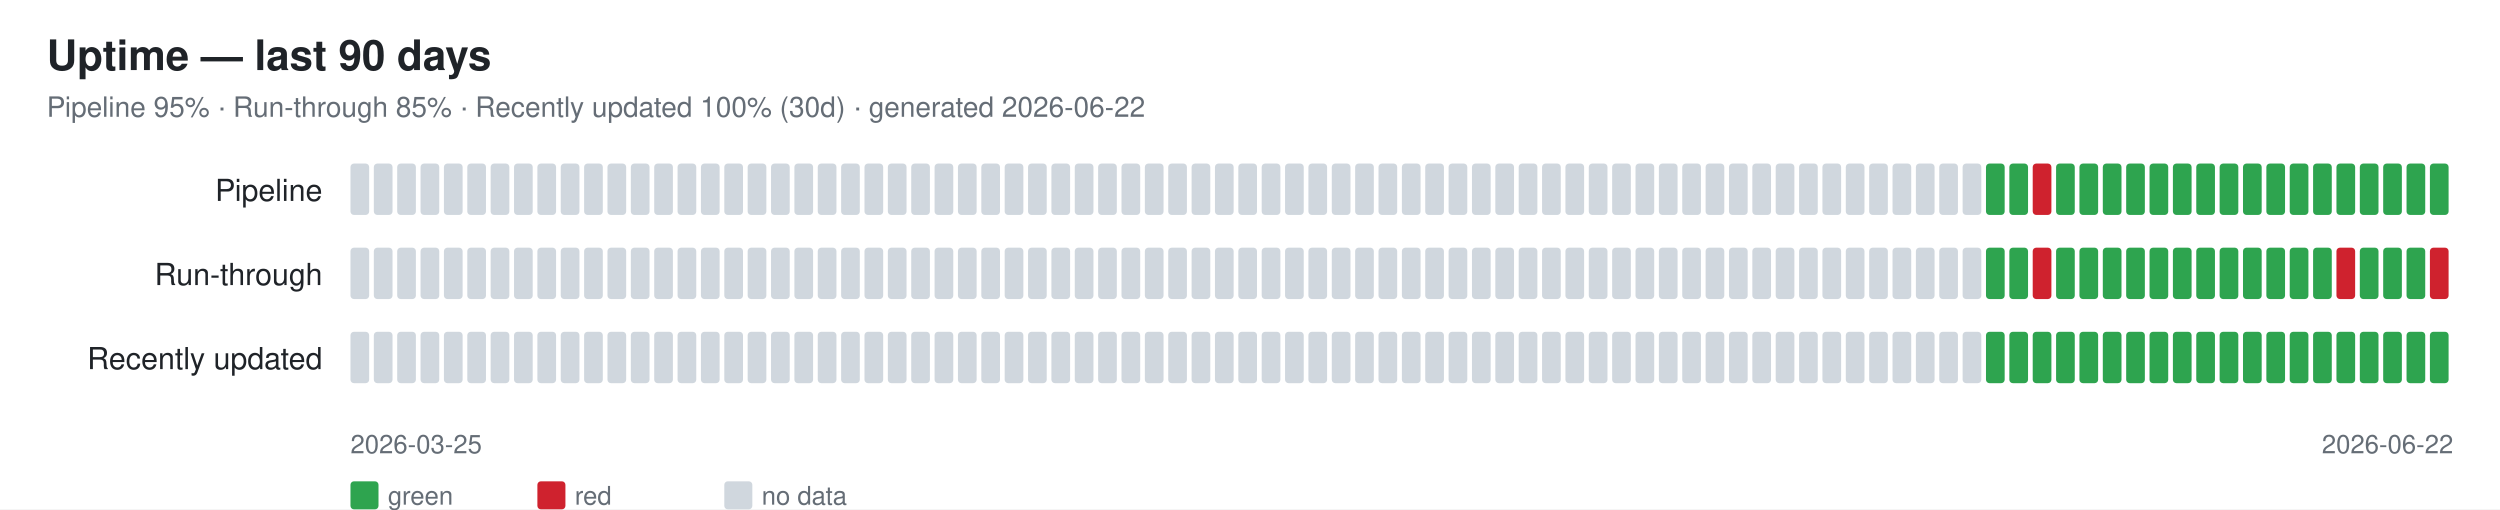
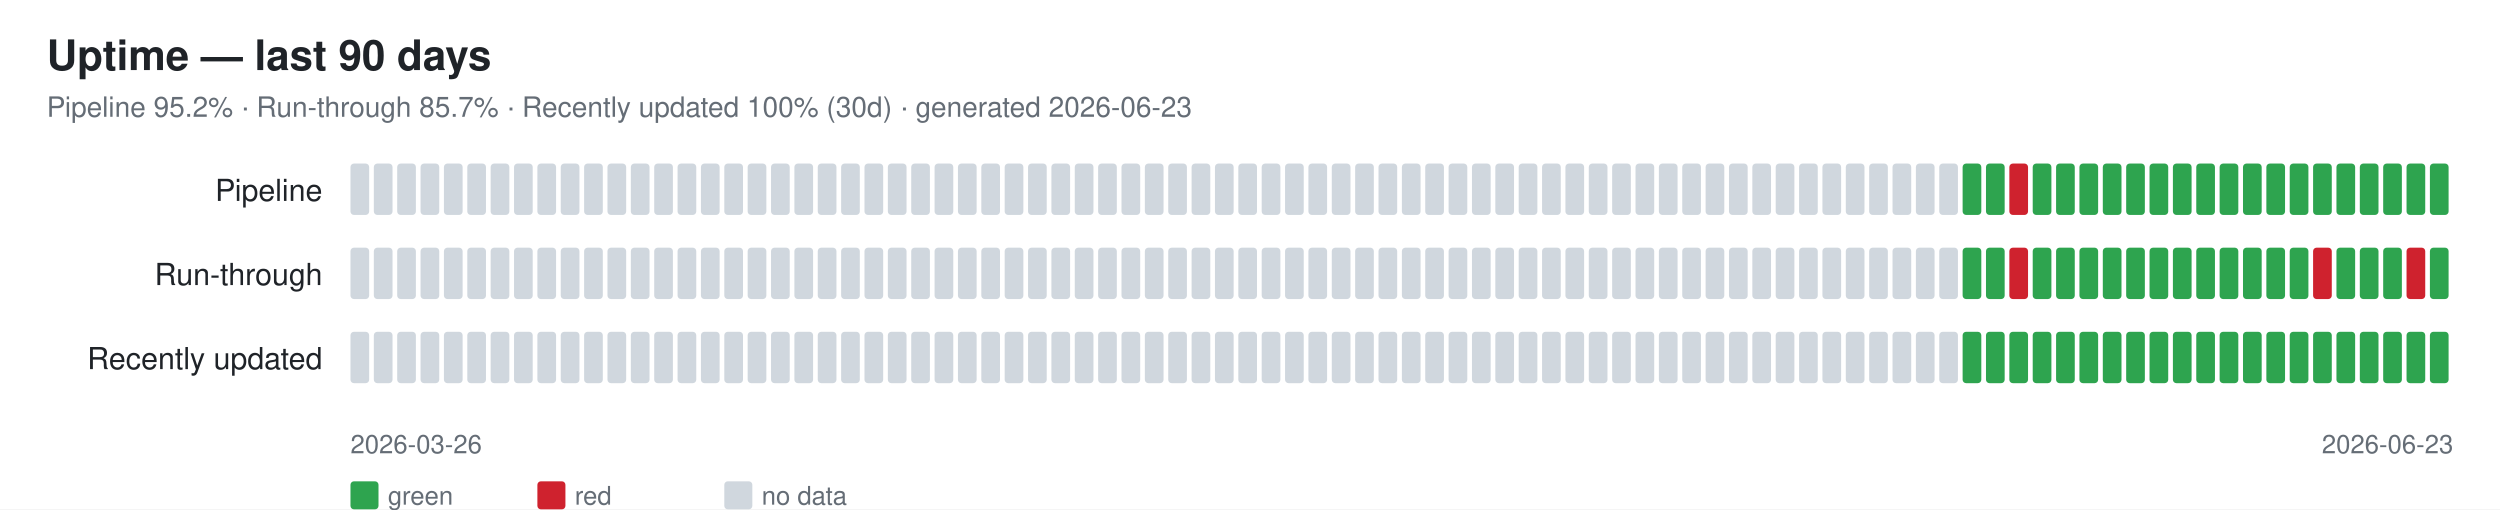
<svg xmlns="http://www.w3.org/2000/svg" width="1070" height="218" font-family="-apple-system,Segoe UI,Helvetica,Arial,sans-serif">
  <rect width="1070" height="218" fill="#ffffff" />
  <text x="20" y="30" font-size="18" font-weight="600" fill="#1f2328">Uptime — last 90 days</text>
-   <text x="20" y="50" font-size="12" fill="#656d76">Pipeline 95% · Run-through 85% · Recently updated 100% (30d) · generated 2026-06-22</text>
+   <text x="20" y="50" font-size="12" fill="#656d76">Pipeline 95.2% · Run-through 85.7% · Recently updated 100% (30d) · generated 2026-06-23</text>
  <text x="138" y="86" font-size="13" fill="#1f2328" text-anchor="end">Pipeline</text>
  <rect x="150" y="70" width="8" height="22" rx="1.5" fill="#d0d7de" />
  <rect x="160" y="70" width="8" height="22" rx="1.5" fill="#d0d7de" />
  <rect x="170" y="70" width="8" height="22" rx="1.5" fill="#d0d7de" />
  <rect x="180" y="70" width="8" height="22" rx="1.5" fill="#d0d7de" />
  <rect x="190" y="70" width="8" height="22" rx="1.5" fill="#d0d7de" />
  <rect x="200" y="70" width="8" height="22" rx="1.5" fill="#d0d7de" />
  <rect x="210" y="70" width="8" height="22" rx="1.5" fill="#d0d7de" />
  <rect x="220" y="70" width="8" height="22" rx="1.5" fill="#d0d7de" />
  <rect x="230" y="70" width="8" height="22" rx="1.5" fill="#d0d7de" />
  <rect x="240" y="70" width="8" height="22" rx="1.5" fill="#d0d7de" />
  <rect x="250" y="70" width="8" height="22" rx="1.5" fill="#d0d7de" />
  <rect x="260" y="70" width="8" height="22" rx="1.5" fill="#d0d7de" />
  <rect x="270" y="70" width="8" height="22" rx="1.5" fill="#d0d7de" />
  <rect x="280" y="70" width="8" height="22" rx="1.5" fill="#d0d7de" />
  <rect x="290" y="70" width="8" height="22" rx="1.5" fill="#d0d7de" />
  <rect x="300" y="70" width="8" height="22" rx="1.5" fill="#d0d7de" />
  <rect x="310" y="70" width="8" height="22" rx="1.5" fill="#d0d7de" />
  <rect x="320" y="70" width="8" height="22" rx="1.5" fill="#d0d7de" />
  <rect x="330" y="70" width="8" height="22" rx="1.5" fill="#d0d7de" />
  <rect x="340" y="70" width="8" height="22" rx="1.5" fill="#d0d7de" />
  <rect x="350" y="70" width="8" height="22" rx="1.5" fill="#d0d7de" />
  <rect x="360" y="70" width="8" height="22" rx="1.5" fill="#d0d7de" />
  <rect x="370" y="70" width="8" height="22" rx="1.5" fill="#d0d7de" />
  <rect x="380" y="70" width="8" height="22" rx="1.5" fill="#d0d7de" />
  <rect x="390" y="70" width="8" height="22" rx="1.5" fill="#d0d7de" />
  <rect x="400" y="70" width="8" height="22" rx="1.5" fill="#d0d7de" />
  <rect x="410" y="70" width="8" height="22" rx="1.5" fill="#d0d7de" />
  <rect x="420" y="70" width="8" height="22" rx="1.5" fill="#d0d7de" />
  <rect x="430" y="70" width="8" height="22" rx="1.5" fill="#d0d7de" />
  <rect x="440" y="70" width="8" height="22" rx="1.5" fill="#d0d7de" />
  <rect x="450" y="70" width="8" height="22" rx="1.5" fill="#d0d7de" />
  <rect x="460" y="70" width="8" height="22" rx="1.5" fill="#d0d7de" />
  <rect x="470" y="70" width="8" height="22" rx="1.5" fill="#d0d7de" />
  <rect x="480" y="70" width="8" height="22" rx="1.5" fill="#d0d7de" />
  <rect x="490" y="70" width="8" height="22" rx="1.5" fill="#d0d7de" />
  <rect x="500" y="70" width="8" height="22" rx="1.5" fill="#d0d7de" />
  <rect x="510" y="70" width="8" height="22" rx="1.5" fill="#d0d7de" />
  <rect x="520" y="70" width="8" height="22" rx="1.5" fill="#d0d7de" />
  <rect x="530" y="70" width="8" height="22" rx="1.5" fill="#d0d7de" />
  <rect x="540" y="70" width="8" height="22" rx="1.5" fill="#d0d7de" />
  <rect x="550" y="70" width="8" height="22" rx="1.5" fill="#d0d7de" />
  <rect x="560" y="70" width="8" height="22" rx="1.5" fill="#d0d7de" />
  <rect x="570" y="70" width="8" height="22" rx="1.5" fill="#d0d7de" />
  <rect x="580" y="70" width="8" height="22" rx="1.5" fill="#d0d7de" />
  <rect x="590" y="70" width="8" height="22" rx="1.5" fill="#d0d7de" />
  <rect x="600" y="70" width="8" height="22" rx="1.5" fill="#d0d7de" />
  <rect x="610" y="70" width="8" height="22" rx="1.5" fill="#d0d7de" />
  <rect x="620" y="70" width="8" height="22" rx="1.5" fill="#d0d7de" />
  <rect x="630" y="70" width="8" height="22" rx="1.5" fill="#d0d7de" />
  <rect x="640" y="70" width="8" height="22" rx="1.5" fill="#d0d7de" />
  <rect x="650" y="70" width="8" height="22" rx="1.5" fill="#d0d7de" />
  <rect x="660" y="70" width="8" height="22" rx="1.5" fill="#d0d7de" />
  <rect x="670" y="70" width="8" height="22" rx="1.5" fill="#d0d7de" />
  <rect x="680" y="70" width="8" height="22" rx="1.5" fill="#d0d7de" />
  <rect x="690" y="70" width="8" height="22" rx="1.5" fill="#d0d7de" />
  <rect x="700" y="70" width="8" height="22" rx="1.5" fill="#d0d7de" />
  <rect x="710" y="70" width="8" height="22" rx="1.5" fill="#d0d7de" />
  <rect x="720" y="70" width="8" height="22" rx="1.5" fill="#d0d7de" />
  <rect x="730" y="70" width="8" height="22" rx="1.5" fill="#d0d7de" />
  <rect x="740" y="70" width="8" height="22" rx="1.5" fill="#d0d7de" />
  <rect x="750" y="70" width="8" height="22" rx="1.5" fill="#d0d7de" />
  <rect x="760" y="70" width="8" height="22" rx="1.5" fill="#d0d7de" />
  <rect x="770" y="70" width="8" height="22" rx="1.5" fill="#d0d7de" />
  <rect x="780" y="70" width="8" height="22" rx="1.5" fill="#d0d7de" />
  <rect x="790" y="70" width="8" height="22" rx="1.5" fill="#d0d7de" />
  <rect x="800" y="70" width="8" height="22" rx="1.5" fill="#d0d7de" />
  <rect x="810" y="70" width="8" height="22" rx="1.5" fill="#d0d7de" />
  <rect x="820" y="70" width="8" height="22" rx="1.5" fill="#d0d7de" />
  <rect x="830" y="70" width="8" height="22" rx="1.5" fill="#d0d7de" />
-   <rect x="840" y="70" width="8" height="22" rx="1.5" fill="#d0d7de" />
+   <rect x="840" y="70" width="8" height="22" rx="1.5" fill="#2ea44f" />
  <rect x="850" y="70" width="8" height="22" rx="1.5" fill="#2ea44f" />
-   <rect x="860" y="70" width="8" height="22" rx="1.5" fill="#2ea44f" />
-   <rect x="870" y="70" width="8" height="22" rx="1.5" fill="#cf222e" />
+   <rect x="860" y="70" width="8" height="22" rx="1.5" fill="#cf222e" />
+   <rect x="870" y="70" width="8" height="22" rx="1.5" fill="#2ea44f" />
  <rect x="880" y="70" width="8" height="22" rx="1.5" fill="#2ea44f" />
  <rect x="890" y="70" width="8" height="22" rx="1.5" fill="#2ea44f" />
  <rect x="900" y="70" width="8" height="22" rx="1.5" fill="#2ea44f" />
  <rect x="910" y="70" width="8" height="22" rx="1.5" fill="#2ea44f" />
  <rect x="920" y="70" width="8" height="22" rx="1.5" fill="#2ea44f" />
  <rect x="930" y="70" width="8" height="22" rx="1.5" fill="#2ea44f" />
  <rect x="940" y="70" width="8" height="22" rx="1.5" fill="#2ea44f" />
  <rect x="950" y="70" width="8" height="22" rx="1.5" fill="#2ea44f" />
  <rect x="960" y="70" width="8" height="22" rx="1.5" fill="#2ea44f" />
  <rect x="970" y="70" width="8" height="22" rx="1.5" fill="#2ea44f" />
  <rect x="980" y="70" width="8" height="22" rx="1.5" fill="#2ea44f" />
  <rect x="990" y="70" width="8" height="22" rx="1.5" fill="#2ea44f" />
  <rect x="1000" y="70" width="8" height="22" rx="1.5" fill="#2ea44f" />
  <rect x="1010" y="70" width="8" height="22" rx="1.5" fill="#2ea44f" />
  <rect x="1020" y="70" width="8" height="22" rx="1.5" fill="#2ea44f" />
  <rect x="1030" y="70" width="8" height="22" rx="1.5" fill="#2ea44f" />
  <rect x="1040" y="70" width="8" height="22" rx="1.5" fill="#2ea44f" />
  <text x="138" y="122" font-size="13" fill="#1f2328" text-anchor="end">Run-through</text>
  <rect x="150" y="106" width="8" height="22" rx="1.5" fill="#d0d7de" />
  <rect x="160" y="106" width="8" height="22" rx="1.5" fill="#d0d7de" />
  <rect x="170" y="106" width="8" height="22" rx="1.5" fill="#d0d7de" />
  <rect x="180" y="106" width="8" height="22" rx="1.5" fill="#d0d7de" />
  <rect x="190" y="106" width="8" height="22" rx="1.5" fill="#d0d7de" />
  <rect x="200" y="106" width="8" height="22" rx="1.5" fill="#d0d7de" />
  <rect x="210" y="106" width="8" height="22" rx="1.5" fill="#d0d7de" />
  <rect x="220" y="106" width="8" height="22" rx="1.5" fill="#d0d7de" />
  <rect x="230" y="106" width="8" height="22" rx="1.5" fill="#d0d7de" />
  <rect x="240" y="106" width="8" height="22" rx="1.5" fill="#d0d7de" />
  <rect x="250" y="106" width="8" height="22" rx="1.5" fill="#d0d7de" />
  <rect x="260" y="106" width="8" height="22" rx="1.5" fill="#d0d7de" />
  <rect x="270" y="106" width="8" height="22" rx="1.5" fill="#d0d7de" />
  <rect x="280" y="106" width="8" height="22" rx="1.5" fill="#d0d7de" />
  <rect x="290" y="106" width="8" height="22" rx="1.5" fill="#d0d7de" />
  <rect x="300" y="106" width="8" height="22" rx="1.5" fill="#d0d7de" />
  <rect x="310" y="106" width="8" height="22" rx="1.5" fill="#d0d7de" />
  <rect x="320" y="106" width="8" height="22" rx="1.5" fill="#d0d7de" />
  <rect x="330" y="106" width="8" height="22" rx="1.5" fill="#d0d7de" />
  <rect x="340" y="106" width="8" height="22" rx="1.5" fill="#d0d7de" />
  <rect x="350" y="106" width="8" height="22" rx="1.5" fill="#d0d7de" />
  <rect x="360" y="106" width="8" height="22" rx="1.5" fill="#d0d7de" />
  <rect x="370" y="106" width="8" height="22" rx="1.5" fill="#d0d7de" />
  <rect x="380" y="106" width="8" height="22" rx="1.5" fill="#d0d7de" />
  <rect x="390" y="106" width="8" height="22" rx="1.5" fill="#d0d7de" />
  <rect x="400" y="106" width="8" height="22" rx="1.5" fill="#d0d7de" />
  <rect x="410" y="106" width="8" height="22" rx="1.5" fill="#d0d7de" />
  <rect x="420" y="106" width="8" height="22" rx="1.5" fill="#d0d7de" />
  <rect x="430" y="106" width="8" height="22" rx="1.5" fill="#d0d7de" />
  <rect x="440" y="106" width="8" height="22" rx="1.5" fill="#d0d7de" />
  <rect x="450" y="106" width="8" height="22" rx="1.5" fill="#d0d7de" />
  <rect x="460" y="106" width="8" height="22" rx="1.5" fill="#d0d7de" />
  <rect x="470" y="106" width="8" height="22" rx="1.5" fill="#d0d7de" />
  <rect x="480" y="106" width="8" height="22" rx="1.5" fill="#d0d7de" />
  <rect x="490" y="106" width="8" height="22" rx="1.5" fill="#d0d7de" />
  <rect x="500" y="106" width="8" height="22" rx="1.5" fill="#d0d7de" />
  <rect x="510" y="106" width="8" height="22" rx="1.5" fill="#d0d7de" />
  <rect x="520" y="106" width="8" height="22" rx="1.5" fill="#d0d7de" />
  <rect x="530" y="106" width="8" height="22" rx="1.5" fill="#d0d7de" />
  <rect x="540" y="106" width="8" height="22" rx="1.5" fill="#d0d7de" />
  <rect x="550" y="106" width="8" height="22" rx="1.5" fill="#d0d7de" />
  <rect x="560" y="106" width="8" height="22" rx="1.5" fill="#d0d7de" />
  <rect x="570" y="106" width="8" height="22" rx="1.5" fill="#d0d7de" />
  <rect x="580" y="106" width="8" height="22" rx="1.5" fill="#d0d7de" />
  <rect x="590" y="106" width="8" height="22" rx="1.5" fill="#d0d7de" />
  <rect x="600" y="106" width="8" height="22" rx="1.5" fill="#d0d7de" />
  <rect x="610" y="106" width="8" height="22" rx="1.5" fill="#d0d7de" />
  <rect x="620" y="106" width="8" height="22" rx="1.5" fill="#d0d7de" />
  <rect x="630" y="106" width="8" height="22" rx="1.5" fill="#d0d7de" />
  <rect x="640" y="106" width="8" height="22" rx="1.5" fill="#d0d7de" />
  <rect x="650" y="106" width="8" height="22" rx="1.5" fill="#d0d7de" />
  <rect x="660" y="106" width="8" height="22" rx="1.5" fill="#d0d7de" />
  <rect x="670" y="106" width="8" height="22" rx="1.5" fill="#d0d7de" />
  <rect x="680" y="106" width="8" height="22" rx="1.5" fill="#d0d7de" />
  <rect x="690" y="106" width="8" height="22" rx="1.5" fill="#d0d7de" />
  <rect x="700" y="106" width="8" height="22" rx="1.5" fill="#d0d7de" />
  <rect x="710" y="106" width="8" height="22" rx="1.5" fill="#d0d7de" />
  <rect x="720" y="106" width="8" height="22" rx="1.5" fill="#d0d7de" />
  <rect x="730" y="106" width="8" height="22" rx="1.5" fill="#d0d7de" />
  <rect x="740" y="106" width="8" height="22" rx="1.5" fill="#d0d7de" />
  <rect x="750" y="106" width="8" height="22" rx="1.5" fill="#d0d7de" />
  <rect x="760" y="106" width="8" height="22" rx="1.5" fill="#d0d7de" />
  <rect x="770" y="106" width="8" height="22" rx="1.5" fill="#d0d7de" />
  <rect x="780" y="106" width="8" height="22" rx="1.5" fill="#d0d7de" />
  <rect x="790" y="106" width="8" height="22" rx="1.5" fill="#d0d7de" />
  <rect x="800" y="106" width="8" height="22" rx="1.5" fill="#d0d7de" />
  <rect x="810" y="106" width="8" height="22" rx="1.5" fill="#d0d7de" />
  <rect x="820" y="106" width="8" height="22" rx="1.5" fill="#d0d7de" />
  <rect x="830" y="106" width="8" height="22" rx="1.5" fill="#d0d7de" />
-   <rect x="840" y="106" width="8" height="22" rx="1.5" fill="#d0d7de" />
+   <rect x="840" y="106" width="8" height="22" rx="1.5" fill="#2ea44f" />
  <rect x="850" y="106" width="8" height="22" rx="1.5" fill="#2ea44f" />
-   <rect x="860" y="106" width="8" height="22" rx="1.5" fill="#2ea44f" />
-   <rect x="870" y="106" width="8" height="22" rx="1.5" fill="#cf222e" />
+   <rect x="860" y="106" width="8" height="22" rx="1.5" fill="#cf222e" />
+   <rect x="870" y="106" width="8" height="22" rx="1.5" fill="#2ea44f" />
  <rect x="880" y="106" width="8" height="22" rx="1.5" fill="#2ea44f" />
  <rect x="890" y="106" width="8" height="22" rx="1.5" fill="#2ea44f" />
  <rect x="900" y="106" width="8" height="22" rx="1.5" fill="#2ea44f" />
  <rect x="910" y="106" width="8" height="22" rx="1.5" fill="#2ea44f" />
  <rect x="920" y="106" width="8" height="22" rx="1.5" fill="#2ea44f" />
  <rect x="930" y="106" width="8" height="22" rx="1.5" fill="#2ea44f" />
  <rect x="940" y="106" width="8" height="22" rx="1.5" fill="#2ea44f" />
  <rect x="950" y="106" width="8" height="22" rx="1.5" fill="#2ea44f" />
  <rect x="960" y="106" width="8" height="22" rx="1.5" fill="#2ea44f" />
  <rect x="970" y="106" width="8" height="22" rx="1.5" fill="#2ea44f" />
  <rect x="980" y="106" width="8" height="22" rx="1.5" fill="#2ea44f" />
-   <rect x="990" y="106" width="8" height="22" rx="1.5" fill="#2ea44f" />
-   <rect x="1000" y="106" width="8" height="22" rx="1.5" fill="#cf222e" />
+   <rect x="990" y="106" width="8" height="22" rx="1.5" fill="#cf222e" />
+   <rect x="1000" y="106" width="8" height="22" rx="1.5" fill="#2ea44f" />
  <rect x="1010" y="106" width="8" height="22" rx="1.5" fill="#2ea44f" />
  <rect x="1020" y="106" width="8" height="22" rx="1.5" fill="#2ea44f" />
-   <rect x="1030" y="106" width="8" height="22" rx="1.5" fill="#2ea44f" />
-   <rect x="1040" y="106" width="8" height="22" rx="1.5" fill="#cf222e" />
+   <rect x="1030" y="106" width="8" height="22" rx="1.5" fill="#cf222e" />
+   <rect x="1040" y="106" width="8" height="22" rx="1.5" fill="#2ea44f" />
  <text x="138" y="158" font-size="13" fill="#1f2328" text-anchor="end">Recently updated</text>
  <rect x="150" y="142" width="8" height="22" rx="1.5" fill="#d0d7de" />
  <rect x="160" y="142" width="8" height="22" rx="1.5" fill="#d0d7de" />
  <rect x="170" y="142" width="8" height="22" rx="1.5" fill="#d0d7de" />
  <rect x="180" y="142" width="8" height="22" rx="1.5" fill="#d0d7de" />
  <rect x="190" y="142" width="8" height="22" rx="1.5" fill="#d0d7de" />
  <rect x="200" y="142" width="8" height="22" rx="1.5" fill="#d0d7de" />
  <rect x="210" y="142" width="8" height="22" rx="1.5" fill="#d0d7de" />
  <rect x="220" y="142" width="8" height="22" rx="1.5" fill="#d0d7de" />
  <rect x="230" y="142" width="8" height="22" rx="1.5" fill="#d0d7de" />
  <rect x="240" y="142" width="8" height="22" rx="1.5" fill="#d0d7de" />
  <rect x="250" y="142" width="8" height="22" rx="1.5" fill="#d0d7de" />
  <rect x="260" y="142" width="8" height="22" rx="1.5" fill="#d0d7de" />
  <rect x="270" y="142" width="8" height="22" rx="1.5" fill="#d0d7de" />
  <rect x="280" y="142" width="8" height="22" rx="1.5" fill="#d0d7de" />
  <rect x="290" y="142" width="8" height="22" rx="1.5" fill="#d0d7de" />
  <rect x="300" y="142" width="8" height="22" rx="1.5" fill="#d0d7de" />
  <rect x="310" y="142" width="8" height="22" rx="1.5" fill="#d0d7de" />
  <rect x="320" y="142" width="8" height="22" rx="1.5" fill="#d0d7de" />
  <rect x="330" y="142" width="8" height="22" rx="1.5" fill="#d0d7de" />
  <rect x="340" y="142" width="8" height="22" rx="1.5" fill="#d0d7de" />
  <rect x="350" y="142" width="8" height="22" rx="1.5" fill="#d0d7de" />
  <rect x="360" y="142" width="8" height="22" rx="1.5" fill="#d0d7de" />
  <rect x="370" y="142" width="8" height="22" rx="1.5" fill="#d0d7de" />
  <rect x="380" y="142" width="8" height="22" rx="1.5" fill="#d0d7de" />
  <rect x="390" y="142" width="8" height="22" rx="1.5" fill="#d0d7de" />
  <rect x="400" y="142" width="8" height="22" rx="1.5" fill="#d0d7de" />
  <rect x="410" y="142" width="8" height="22" rx="1.5" fill="#d0d7de" />
  <rect x="420" y="142" width="8" height="22" rx="1.5" fill="#d0d7de" />
  <rect x="430" y="142" width="8" height="22" rx="1.5" fill="#d0d7de" />
  <rect x="440" y="142" width="8" height="22" rx="1.5" fill="#d0d7de" />
  <rect x="450" y="142" width="8" height="22" rx="1.5" fill="#d0d7de" />
  <rect x="460" y="142" width="8" height="22" rx="1.5" fill="#d0d7de" />
  <rect x="470" y="142" width="8" height="22" rx="1.5" fill="#d0d7de" />
  <rect x="480" y="142" width="8" height="22" rx="1.5" fill="#d0d7de" />
  <rect x="490" y="142" width="8" height="22" rx="1.5" fill="#d0d7de" />
  <rect x="500" y="142" width="8" height="22" rx="1.5" fill="#d0d7de" />
  <rect x="510" y="142" width="8" height="22" rx="1.5" fill="#d0d7de" />
  <rect x="520" y="142" width="8" height="22" rx="1.5" fill="#d0d7de" />
  <rect x="530" y="142" width="8" height="22" rx="1.5" fill="#d0d7de" />
  <rect x="540" y="142" width="8" height="22" rx="1.5" fill="#d0d7de" />
  <rect x="550" y="142" width="8" height="22" rx="1.5" fill="#d0d7de" />
  <rect x="560" y="142" width="8" height="22" rx="1.5" fill="#d0d7de" />
  <rect x="570" y="142" width="8" height="22" rx="1.5" fill="#d0d7de" />
  <rect x="580" y="142" width="8" height="22" rx="1.5" fill="#d0d7de" />
  <rect x="590" y="142" width="8" height="22" rx="1.5" fill="#d0d7de" />
  <rect x="600" y="142" width="8" height="22" rx="1.5" fill="#d0d7de" />
  <rect x="610" y="142" width="8" height="22" rx="1.5" fill="#d0d7de" />
  <rect x="620" y="142" width="8" height="22" rx="1.5" fill="#d0d7de" />
  <rect x="630" y="142" width="8" height="22" rx="1.5" fill="#d0d7de" />
  <rect x="640" y="142" width="8" height="22" rx="1.5" fill="#d0d7de" />
  <rect x="650" y="142" width="8" height="22" rx="1.5" fill="#d0d7de" />
  <rect x="660" y="142" width="8" height="22" rx="1.5" fill="#d0d7de" />
  <rect x="670" y="142" width="8" height="22" rx="1.5" fill="#d0d7de" />
  <rect x="680" y="142" width="8" height="22" rx="1.5" fill="#d0d7de" />
  <rect x="690" y="142" width="8" height="22" rx="1.5" fill="#d0d7de" />
  <rect x="700" y="142" width="8" height="22" rx="1.5" fill="#d0d7de" />
  <rect x="710" y="142" width="8" height="22" rx="1.5" fill="#d0d7de" />
  <rect x="720" y="142" width="8" height="22" rx="1.5" fill="#d0d7de" />
  <rect x="730" y="142" width="8" height="22" rx="1.5" fill="#d0d7de" />
  <rect x="740" y="142" width="8" height="22" rx="1.5" fill="#d0d7de" />
  <rect x="750" y="142" width="8" height="22" rx="1.5" fill="#d0d7de" />
  <rect x="760" y="142" width="8" height="22" rx="1.5" fill="#d0d7de" />
  <rect x="770" y="142" width="8" height="22" rx="1.5" fill="#d0d7de" />
  <rect x="780" y="142" width="8" height="22" rx="1.5" fill="#d0d7de" />
  <rect x="790" y="142" width="8" height="22" rx="1.5" fill="#d0d7de" />
  <rect x="800" y="142" width="8" height="22" rx="1.5" fill="#d0d7de" />
  <rect x="810" y="142" width="8" height="22" rx="1.5" fill="#d0d7de" />
  <rect x="820" y="142" width="8" height="22" rx="1.5" fill="#d0d7de" />
  <rect x="830" y="142" width="8" height="22" rx="1.5" fill="#d0d7de" />
-   <rect x="840" y="142" width="8" height="22" rx="1.5" fill="#d0d7de" />
+   <rect x="840" y="142" width="8" height="22" rx="1.5" fill="#2ea44f" />
  <rect x="850" y="142" width="8" height="22" rx="1.5" fill="#2ea44f" />
  <rect x="860" y="142" width="8" height="22" rx="1.5" fill="#2ea44f" />
  <rect x="870" y="142" width="8" height="22" rx="1.5" fill="#2ea44f" />
  <rect x="880" y="142" width="8" height="22" rx="1.5" fill="#2ea44f" />
  <rect x="890" y="142" width="8" height="22" rx="1.5" fill="#2ea44f" />
  <rect x="900" y="142" width="8" height="22" rx="1.5" fill="#2ea44f" />
  <rect x="910" y="142" width="8" height="22" rx="1.5" fill="#2ea44f" />
  <rect x="920" y="142" width="8" height="22" rx="1.5" fill="#2ea44f" />
  <rect x="930" y="142" width="8" height="22" rx="1.5" fill="#2ea44f" />
  <rect x="940" y="142" width="8" height="22" rx="1.5" fill="#2ea44f" />
  <rect x="950" y="142" width="8" height="22" rx="1.5" fill="#2ea44f" />
  <rect x="960" y="142" width="8" height="22" rx="1.5" fill="#2ea44f" />
  <rect x="970" y="142" width="8" height="22" rx="1.5" fill="#2ea44f" />
  <rect x="980" y="142" width="8" height="22" rx="1.5" fill="#2ea44f" />
  <rect x="990" y="142" width="8" height="22" rx="1.5" fill="#2ea44f" />
  <rect x="1000" y="142" width="8" height="22" rx="1.5" fill="#2ea44f" />
  <rect x="1010" y="142" width="8" height="22" rx="1.5" fill="#2ea44f" />
  <rect x="1020" y="142" width="8" height="22" rx="1.5" fill="#2ea44f" />
  <rect x="1030" y="142" width="8" height="22" rx="1.5" fill="#2ea44f" />
  <rect x="1040" y="142" width="8" height="22" rx="1.5" fill="#2ea44f" />
-   <text x="150" y="194" font-size="11" fill="#656d76">2026-03-25</text>
-   <text x="1050" y="194" font-size="11" fill="#656d76" text-anchor="end">2026-06-22</text>
+   <text x="150" y="194" font-size="11" fill="#656d76">2026-03-26</text>
+   <text x="1050" y="194" font-size="11" fill="#656d76" text-anchor="end">2026-06-23</text>
  <rect x="150" y="206" width="12" height="12" rx="1.5" fill="#2ea44f" />
  <text x="166" y="216" font-size="11" fill="#656d76">green</text>
  <rect x="230" y="206" width="12" height="12" rx="1.5" fill="#cf222e" />
  <text x="246" y="216" font-size="11" fill="#656d76">red</text>
  <rect x="310" y="206" width="12" height="12" rx="1.5" fill="#d0d7de" />
  <text x="326" y="216" font-size="11" fill="#656d76">no data</text>
</svg>
